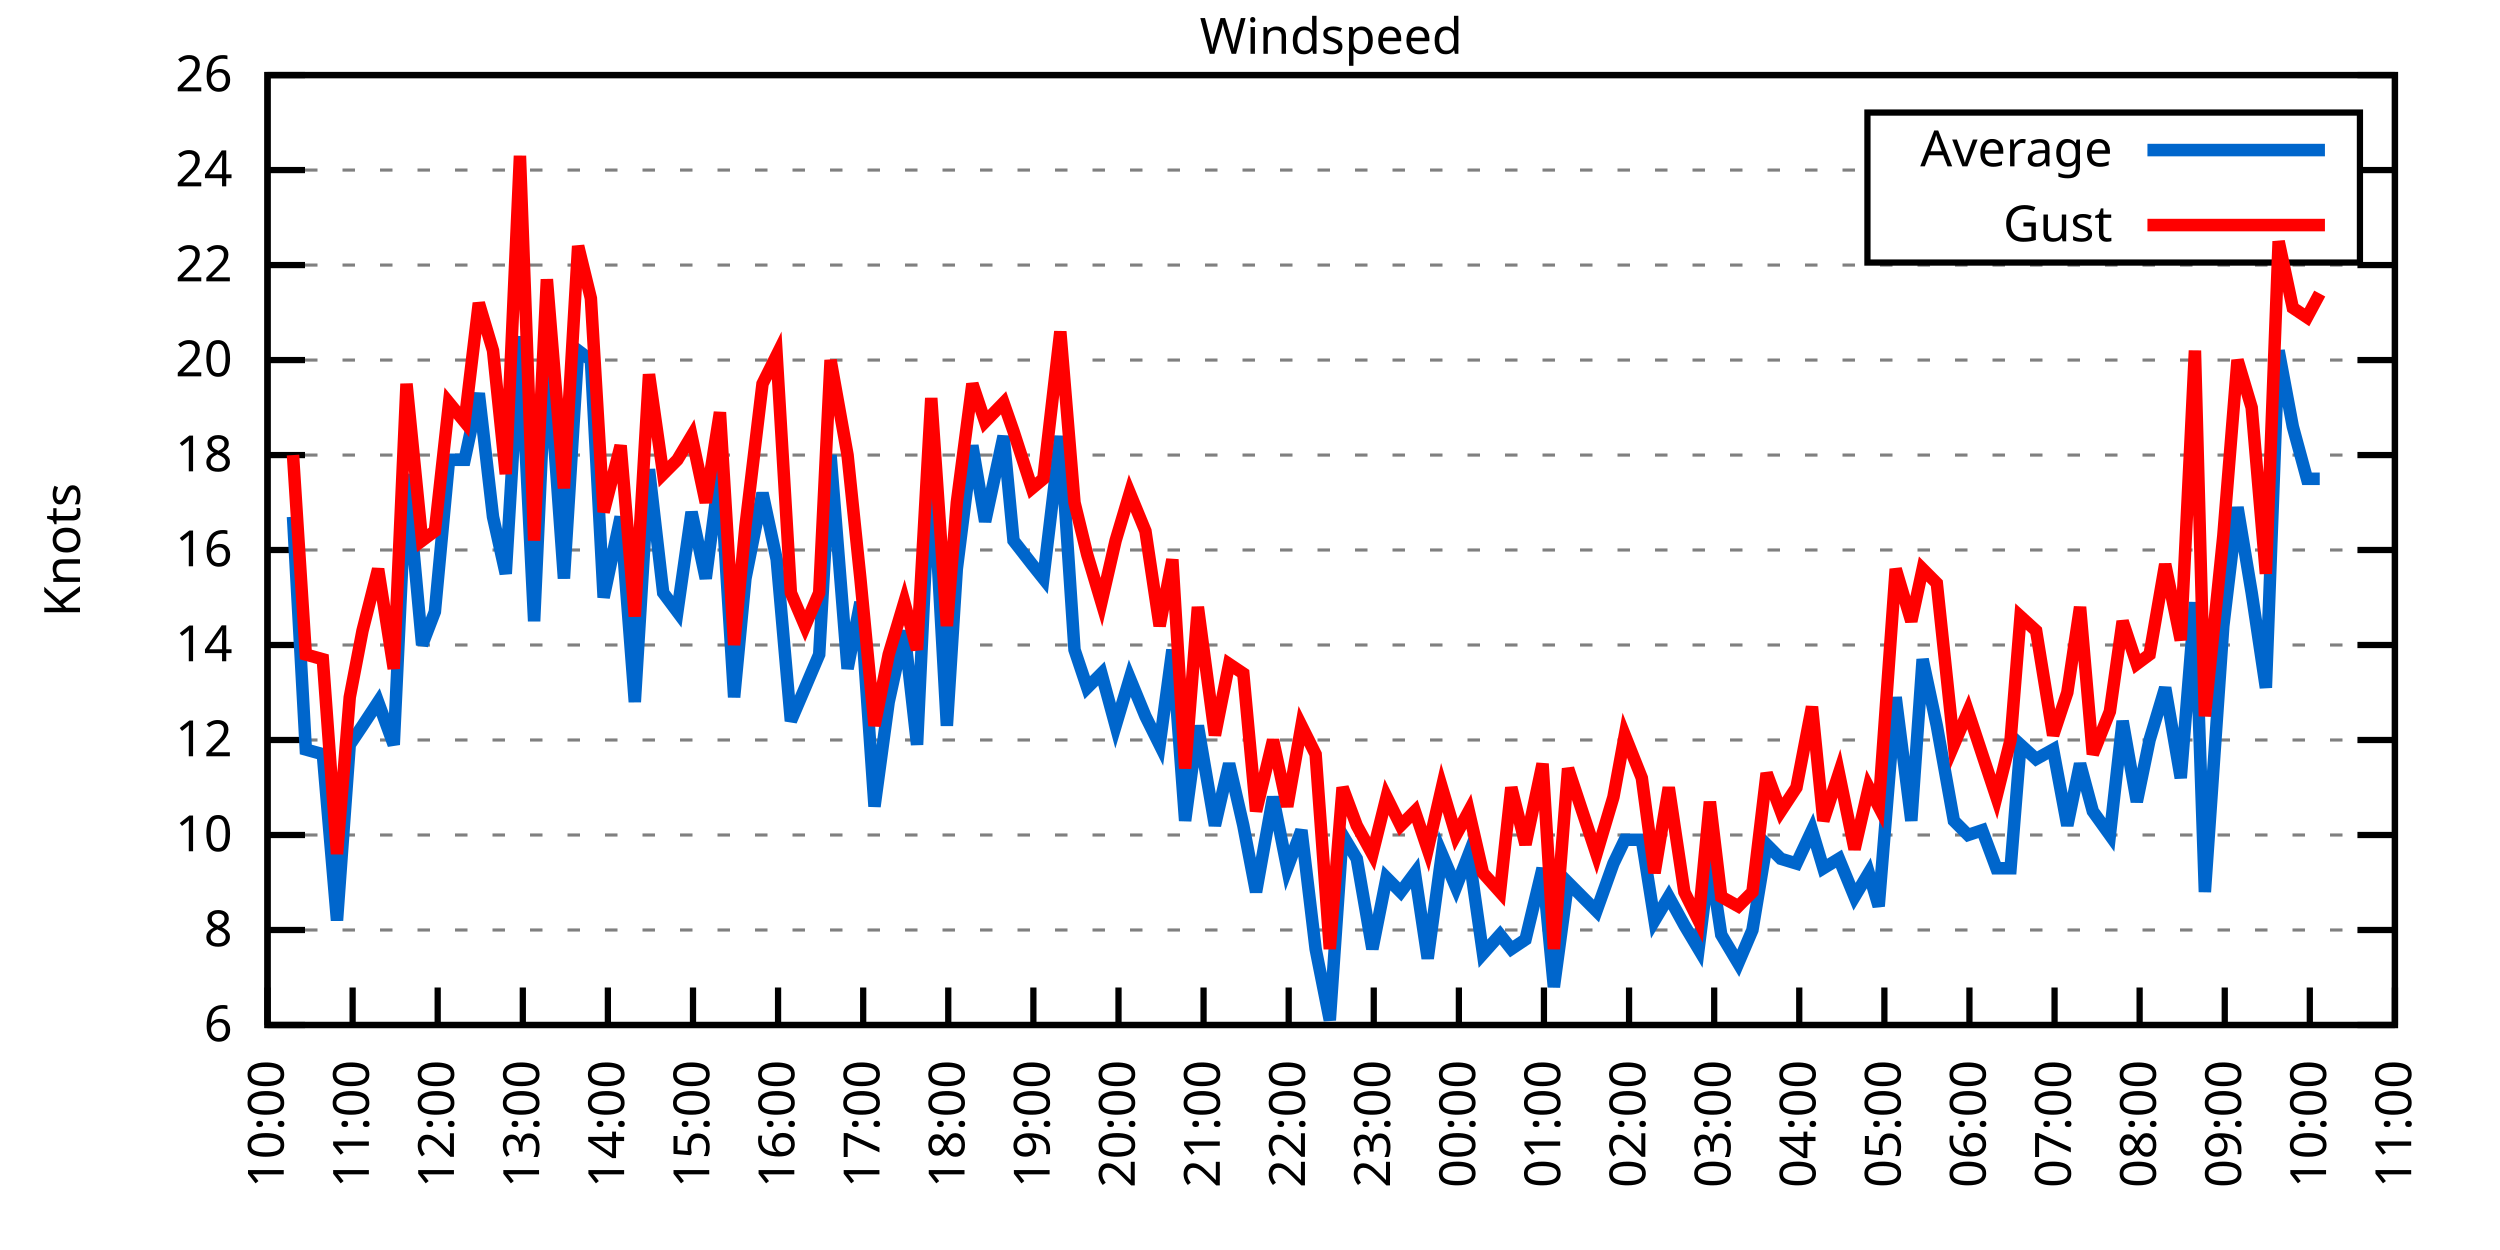
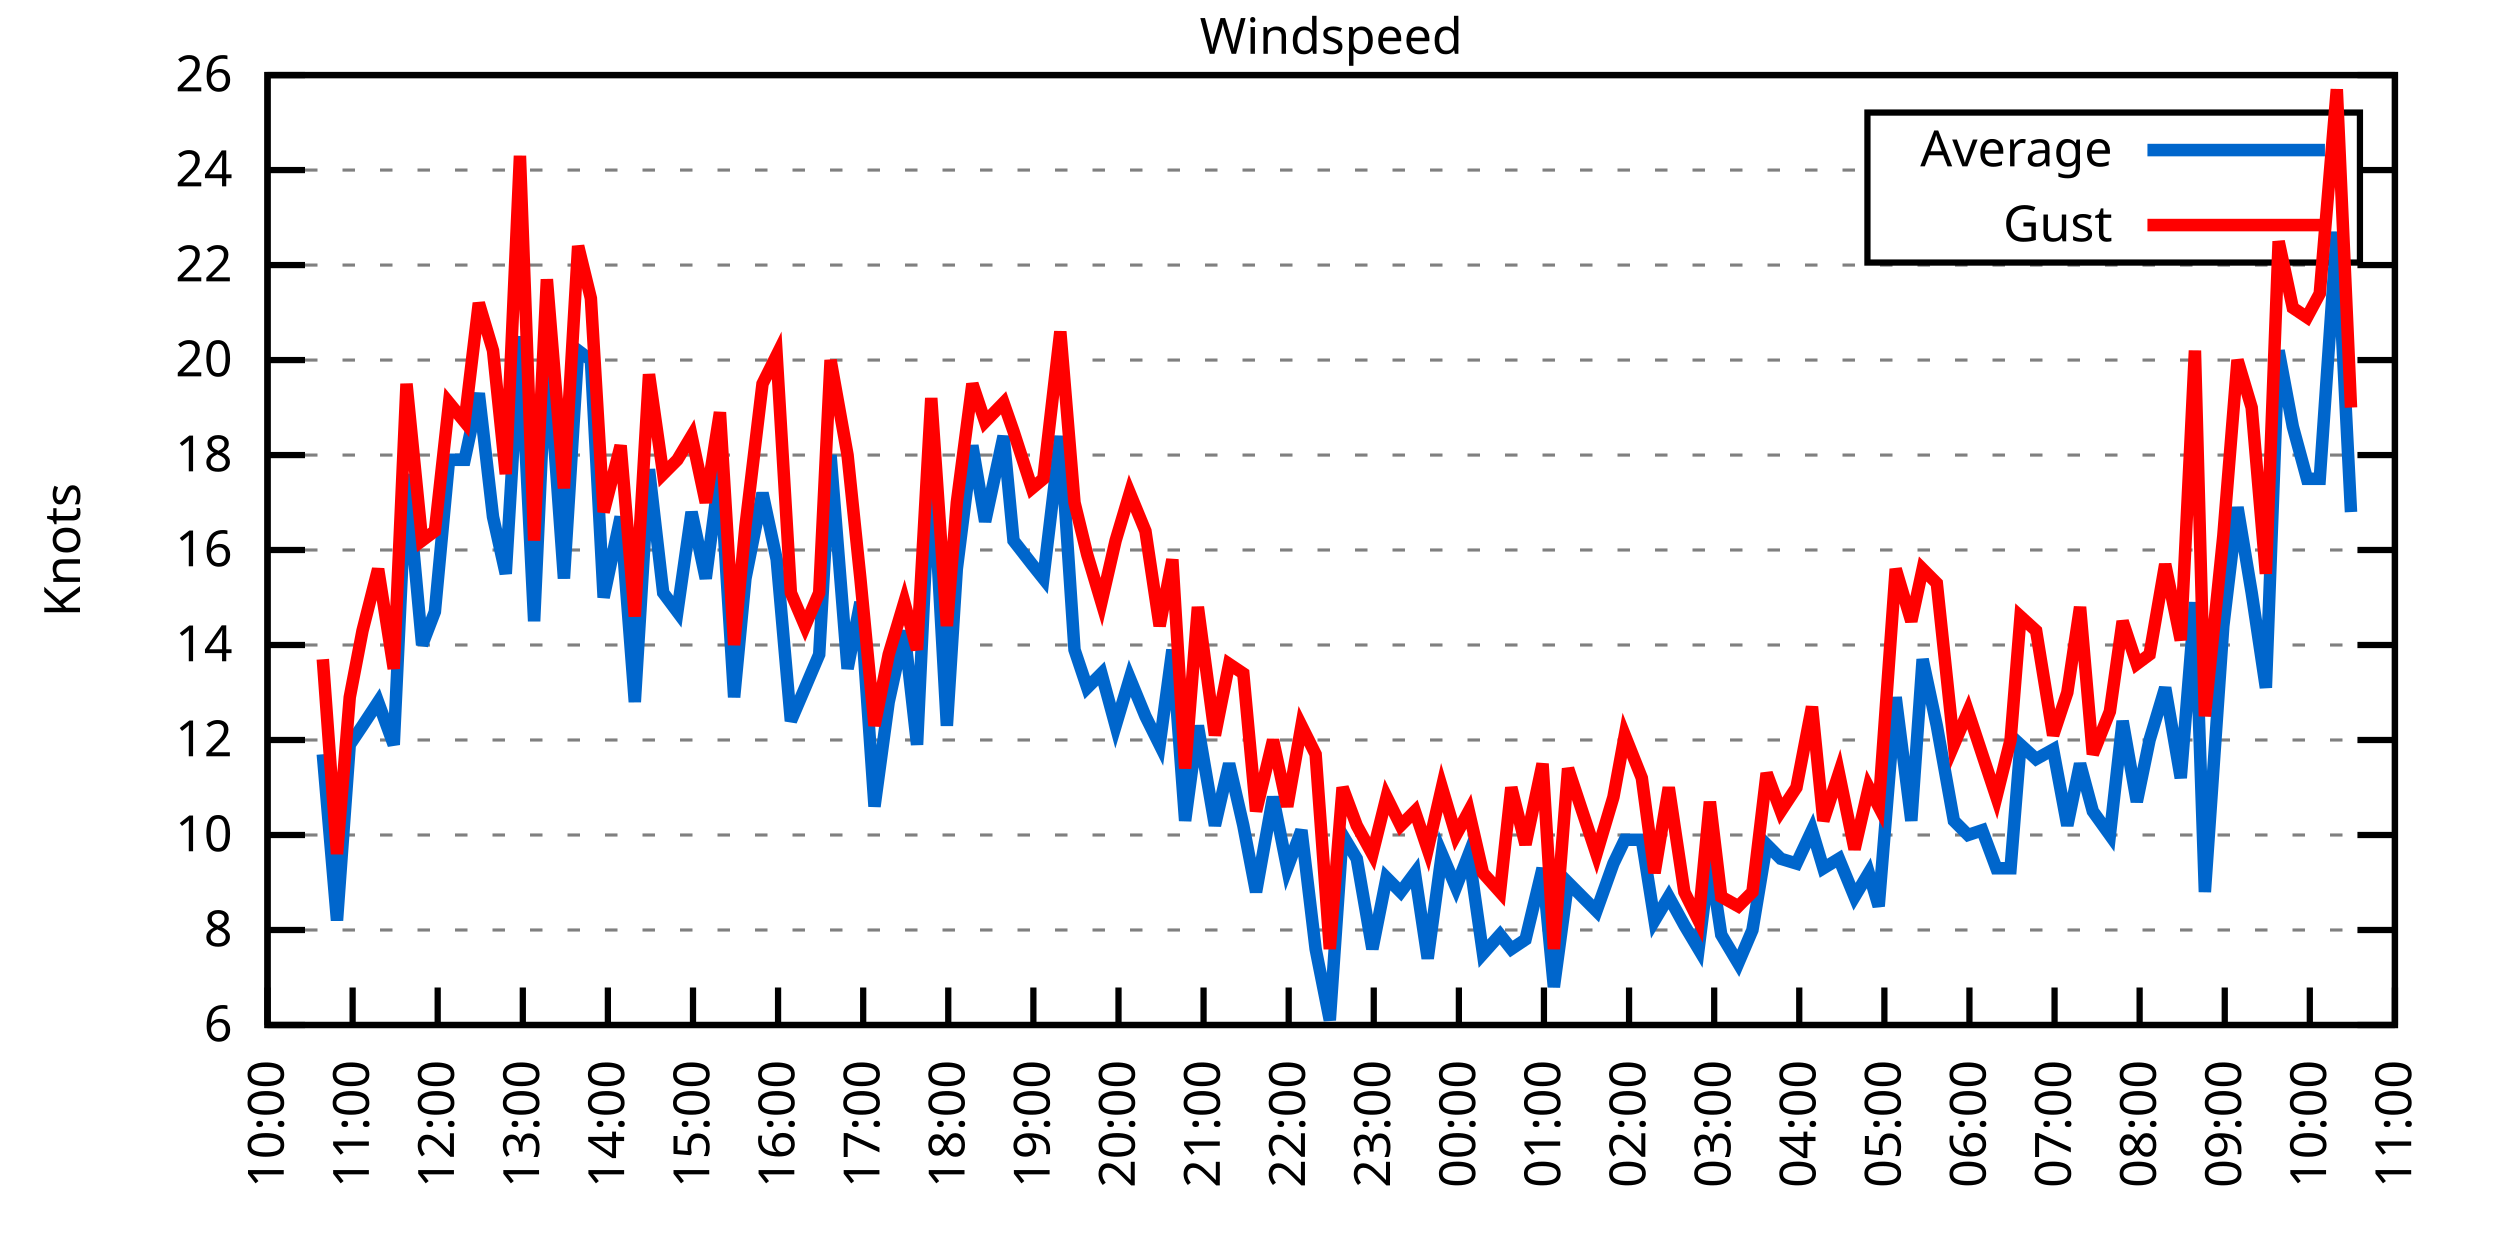
<svg xmlns="http://www.w3.org/2000/svg" xmlns:xlink="http://www.w3.org/1999/xlink" width="400" height="200" viewBox="0 0 400 200">
  <g id="gnuplot_canvas">
    <rect x="0" y="0" width="400" height="200" fill="none" />
    <defs>
      <circle id="gpDot" r="0.5" stroke-width="0.5" stroke="currentColor" />
      <path id="gpPt0" stroke-width="0.333" stroke="currentColor" d="M-1,0 h2 M0,-1 v2" />
      <path id="gpPt1" stroke-width="0.333" stroke="currentColor" d="M-1,-1 L1,1 M1,-1 L-1,1" />
      <path id="gpPt2" stroke-width="0.333" stroke="currentColor" d="M-1,0 L1,0 M0,-1 L0,1 M-1,-1 L1,1 M-1,1 L1,-1" />
      <rect id="gpPt3" stroke-width="0.333" stroke="currentColor" x="-1" y="-1" width="2" height="2" />
      <rect id="gpPt4" stroke-width="0.333" stroke="currentColor" fill="currentColor" x="-1" y="-1" width="2" height="2" />
      <circle id="gpPt5" stroke-width="0.333" stroke="currentColor" cx="0" cy="0" r="1" />
      <use xlink:href="#gpPt5" id="gpPt6" fill="currentColor" stroke="none" />
      <path id="gpPt7" stroke-width="0.333" stroke="currentColor" d="M0,-1.33 L-1.33,0.67 L1.33,0.67 z" />
      <use xlink:href="#gpPt7" id="gpPt8" fill="currentColor" stroke="none" />
      <use xlink:href="#gpPt7" id="gpPt9" stroke="currentColor" transform="rotate(180)" />
      <use xlink:href="#gpPt9" id="gpPt10" fill="currentColor" stroke="none" />
      <use xlink:href="#gpPt3" id="gpPt11" stroke="currentColor" transform="rotate(45)" />
      <use xlink:href="#gpPt11" id="gpPt12" fill="currentColor" stroke="none" />
      <path id="gpPt13" stroke-width="0.333" stroke="currentColor" d="M0,1.330 L1.265,0.411 L0.782,-1.067 L-0.782,-1.076 L-1.265,0.411 z" />
      <use xlink:href="#gpPt13" id="gpPt14" fill="currentColor" stroke="none" />
      <filter id="textbox" filterUnits="objectBoundingBox" x="0" y="0" height="1" width="1">
        <feFlood flood-color="white" flood-opacity="1" result="bgnd" />
        <feComposite in="SourceGraphic" in2="bgnd" operator="atop" />
      </filter>
      <filter id="greybox" filterUnits="objectBoundingBox" x="0" y="0" height="1" width="1">
        <feFlood flood-color="lightgrey" flood-opacity="1" result="grey" />
        <feComposite in="SourceGraphic" in2="grey" operator="atop" />
      </filter>
    </defs>
    <g fill="none" color="white" stroke="currentColor" stroke-width="1.00" stroke-linecap="butt" stroke-linejoin="miter">
</g>
    <g fill="none" color="black" stroke="currentColor" stroke-width="1.00" stroke-linecap="butt" stroke-linejoin="miter">
      <g stroke="none" shape-rendering="crispEdges">
        <polygon fill="rgb(255, 255, 255)" points="42.80,164.00 383.18,164.00 383.18,12.02 42.80,12.02 " />
      </g>
    </g>
    <g fill="none" color="black" stroke="currentColor" stroke-width="1.00" stroke-linecap="butt" stroke-linejoin="miter">
</g>
    <g fill="none" color="black" stroke="black" stroke-width="0.50" stroke-linecap="butt" stroke-linejoin="miter">
</g>
    <g fill="none" color="gray" stroke="currentColor" stroke-width="0.50" stroke-linecap="butt" stroke-linejoin="miter">
      <path stroke="gray" stroke-dasharray="2,4" class="gridline" d="M42.80,164.00 L383.19,164.00  " />
    </g>
    <g fill="none" color="gray" stroke="gray" stroke-width="1.00" stroke-linecap="butt" stroke-linejoin="miter">
</g>
    <g fill="none" color="black" stroke="currentColor" stroke-width="1.00" stroke-linecap="butt" stroke-linejoin="miter">
      <path stroke="black" d="M42.80,164.00 L48.80,164.00 M383.19,164.00 L377.19,164.00  " />
      <g transform="translate(37.20,166.60)" stroke="none" fill="black" font-family="Sans" font-size="8.00" text-anchor="end">
        <text>
          <tspan font-family="Sans"> 6</tspan>
        </text>
      </g>
    </g>
    <g fill="none" color="black" stroke="currentColor" stroke-width="1.00" stroke-linecap="butt" stroke-linejoin="miter">
</g>
    <g fill="none" color="black" stroke="black" stroke-width="0.50" stroke-linecap="butt" stroke-linejoin="miter">
</g>
    <g fill="none" color="gray" stroke="currentColor" stroke-width="0.50" stroke-linecap="butt" stroke-linejoin="miter">
      <path stroke="gray" stroke-dasharray="2,4" class="gridline" d="M42.80,148.80 L383.19,148.80  " />
    </g>
    <g fill="none" color="gray" stroke="gray" stroke-width="1.00" stroke-linecap="butt" stroke-linejoin="miter">
</g>
    <g fill="none" color="black" stroke="currentColor" stroke-width="1.00" stroke-linecap="butt" stroke-linejoin="miter">
      <path stroke="black" d="M42.80,148.80 L48.80,148.80 M383.19,148.80 L377.19,148.80  " />
      <g transform="translate(37.20,151.40)" stroke="none" fill="black" font-family="Sans" font-size="8.00" text-anchor="end">
        <text>
          <tspan font-family="Sans"> 8</tspan>
        </text>
      </g>
    </g>
    <g fill="none" color="black" stroke="currentColor" stroke-width="1.00" stroke-linecap="butt" stroke-linejoin="miter">
</g>
    <g fill="none" color="black" stroke="black" stroke-width="0.50" stroke-linecap="butt" stroke-linejoin="miter">
</g>
    <g fill="none" color="gray" stroke="currentColor" stroke-width="0.50" stroke-linecap="butt" stroke-linejoin="miter">
      <path stroke="gray" stroke-dasharray="2,4" class="gridline" d="M42.80,133.60 L383.19,133.60  " />
    </g>
    <g fill="none" color="gray" stroke="gray" stroke-width="1.00" stroke-linecap="butt" stroke-linejoin="miter">
</g>
    <g fill="none" color="black" stroke="currentColor" stroke-width="1.00" stroke-linecap="butt" stroke-linejoin="miter">
      <path stroke="black" d="M42.80,133.60 L48.80,133.60 M383.19,133.60 L377.19,133.60  " />
      <g transform="translate(37.20,136.20)" stroke="none" fill="black" font-family="Sans" font-size="8.00" text-anchor="end">
        <text>
          <tspan font-family="Sans"> 10</tspan>
        </text>
      </g>
    </g>
    <g fill="none" color="black" stroke="currentColor" stroke-width="1.00" stroke-linecap="butt" stroke-linejoin="miter">
</g>
    <g fill="none" color="black" stroke="black" stroke-width="0.50" stroke-linecap="butt" stroke-linejoin="miter">
</g>
    <g fill="none" color="gray" stroke="currentColor" stroke-width="0.50" stroke-linecap="butt" stroke-linejoin="miter">
      <path stroke="gray" stroke-dasharray="2,4" class="gridline" d="M42.80,118.40 L383.19,118.40  " />
    </g>
    <g fill="none" color="gray" stroke="gray" stroke-width="1.00" stroke-linecap="butt" stroke-linejoin="miter">
</g>
    <g fill="none" color="black" stroke="currentColor" stroke-width="1.00" stroke-linecap="butt" stroke-linejoin="miter">
      <path stroke="black" d="M42.80,118.40 L48.80,118.40 M383.19,118.40 L377.19,118.40  " />
      <g transform="translate(37.20,121.00)" stroke="none" fill="black" font-family="Sans" font-size="8.00" text-anchor="end">
        <text>
          <tspan font-family="Sans"> 12</tspan>
        </text>
      </g>
    </g>
    <g fill="none" color="black" stroke="currentColor" stroke-width="1.00" stroke-linecap="butt" stroke-linejoin="miter">
</g>
    <g fill="none" color="black" stroke="black" stroke-width="0.50" stroke-linecap="butt" stroke-linejoin="miter">
</g>
    <g fill="none" color="gray" stroke="currentColor" stroke-width="0.50" stroke-linecap="butt" stroke-linejoin="miter">
      <path stroke="gray" stroke-dasharray="2,4" class="gridline" d="M42.80,103.20 L383.19,103.20  " />
    </g>
    <g fill="none" color="gray" stroke="gray" stroke-width="1.00" stroke-linecap="butt" stroke-linejoin="miter">
</g>
    <g fill="none" color="black" stroke="currentColor" stroke-width="1.00" stroke-linecap="butt" stroke-linejoin="miter">
      <path stroke="black" d="M42.80,103.20 L48.80,103.20 M383.19,103.20 L377.19,103.20  " />
      <g transform="translate(37.20,105.80)" stroke="none" fill="black" font-family="Sans" font-size="8.00" text-anchor="end">
        <text>
          <tspan font-family="Sans"> 14</tspan>
        </text>
      </g>
    </g>
    <g fill="none" color="black" stroke="currentColor" stroke-width="1.00" stroke-linecap="butt" stroke-linejoin="miter">
</g>
    <g fill="none" color="black" stroke="black" stroke-width="0.50" stroke-linecap="butt" stroke-linejoin="miter">
</g>
    <g fill="none" color="gray" stroke="currentColor" stroke-width="0.50" stroke-linecap="butt" stroke-linejoin="miter">
      <path stroke="gray" stroke-dasharray="2,4" class="gridline" d="M42.80,88.00 L383.19,88.00  " />
    </g>
    <g fill="none" color="gray" stroke="gray" stroke-width="1.00" stroke-linecap="butt" stroke-linejoin="miter">
</g>
    <g fill="none" color="black" stroke="currentColor" stroke-width="1.00" stroke-linecap="butt" stroke-linejoin="miter">
      <path stroke="black" d="M42.80,88.00 L48.80,88.00 M383.19,88.00 L377.19,88.00  " />
      <g transform="translate(37.20,90.60)" stroke="none" fill="black" font-family="Sans" font-size="8.00" text-anchor="end">
        <text>
          <tspan font-family="Sans"> 16</tspan>
        </text>
      </g>
    </g>
    <g fill="none" color="black" stroke="currentColor" stroke-width="1.00" stroke-linecap="butt" stroke-linejoin="miter">
</g>
    <g fill="none" color="black" stroke="black" stroke-width="0.50" stroke-linecap="butt" stroke-linejoin="miter">
</g>
    <g fill="none" color="gray" stroke="currentColor" stroke-width="0.50" stroke-linecap="butt" stroke-linejoin="miter">
      <path stroke="gray" stroke-dasharray="2,4" class="gridline" d="M42.80,72.81 L383.19,72.81  " />
    </g>
    <g fill="none" color="gray" stroke="gray" stroke-width="1.00" stroke-linecap="butt" stroke-linejoin="miter">
</g>
    <g fill="none" color="black" stroke="currentColor" stroke-width="1.00" stroke-linecap="butt" stroke-linejoin="miter">
      <path stroke="black" d="M42.80,72.81 L48.80,72.81 M383.19,72.81 L377.19,72.81  " />
      <g transform="translate(37.20,75.41)" stroke="none" fill="black" font-family="Sans" font-size="8.00" text-anchor="end">
        <text>
          <tspan font-family="Sans"> 18</tspan>
        </text>
      </g>
    </g>
    <g fill="none" color="black" stroke="currentColor" stroke-width="1.00" stroke-linecap="butt" stroke-linejoin="miter">
</g>
    <g fill="none" color="black" stroke="black" stroke-width="0.50" stroke-linecap="butt" stroke-linejoin="miter">
</g>
    <g fill="none" color="gray" stroke="currentColor" stroke-width="0.50" stroke-linecap="butt" stroke-linejoin="miter">
      <path stroke="gray" stroke-dasharray="2,4" class="gridline" d="M42.80,57.61 L383.19,57.61  " />
    </g>
    <g fill="none" color="gray" stroke="gray" stroke-width="1.00" stroke-linecap="butt" stroke-linejoin="miter">
</g>
    <g fill="none" color="black" stroke="currentColor" stroke-width="1.00" stroke-linecap="butt" stroke-linejoin="miter">
      <path stroke="black" d="M42.80,57.61 L48.80,57.61 M383.19,57.61 L377.19,57.61  " />
      <g transform="translate(37.20,60.21)" stroke="none" fill="black" font-family="Sans" font-size="8.00" text-anchor="end">
        <text>
          <tspan font-family="Sans"> 20</tspan>
        </text>
      </g>
    </g>
    <g fill="none" color="black" stroke="currentColor" stroke-width="1.00" stroke-linecap="butt" stroke-linejoin="miter">
</g>
    <g fill="none" color="black" stroke="black" stroke-width="0.50" stroke-linecap="butt" stroke-linejoin="miter">
</g>
    <g fill="none" color="gray" stroke="currentColor" stroke-width="0.50" stroke-linecap="butt" stroke-linejoin="miter">
      <path stroke="gray" stroke-dasharray="2,4" class="gridline" d="M42.80,42.41 L383.19,42.41  " />
    </g>
    <g fill="none" color="gray" stroke="gray" stroke-width="1.00" stroke-linecap="butt" stroke-linejoin="miter">
</g>
    <g fill="none" color="black" stroke="currentColor" stroke-width="1.00" stroke-linecap="butt" stroke-linejoin="miter">
      <path stroke="black" d="M42.80,42.41 L48.80,42.41 M383.19,42.41 L377.19,42.41  " />
      <g transform="translate(37.20,45.01)" stroke="none" fill="black" font-family="Sans" font-size="8.00" text-anchor="end">
        <text>
          <tspan font-family="Sans"> 22</tspan>
        </text>
      </g>
    </g>
    <g fill="none" color="black" stroke="currentColor" stroke-width="1.00" stroke-linecap="butt" stroke-linejoin="miter">
</g>
    <g fill="none" color="black" stroke="black" stroke-width="0.50" stroke-linecap="butt" stroke-linejoin="miter">
</g>
    <g fill="none" color="gray" stroke="currentColor" stroke-width="0.50" stroke-linecap="butt" stroke-linejoin="miter">
      <path stroke="gray" stroke-dasharray="2,4" class="gridline" d="M42.80,27.21 L298.79,27.21 M377.59,27.21 L383.19,27.21  " />
    </g>
    <g fill="none" color="gray" stroke="gray" stroke-width="1.00" stroke-linecap="butt" stroke-linejoin="miter">
</g>
    <g fill="none" color="black" stroke="currentColor" stroke-width="1.00" stroke-linecap="butt" stroke-linejoin="miter">
      <path stroke="black" d="M42.80,27.21 L48.80,27.21 M383.19,27.21 L377.19,27.21  " />
      <g transform="translate(37.20,29.81)" stroke="none" fill="black" font-family="Sans" font-size="8.00" text-anchor="end">
        <text>
          <tspan font-family="Sans"> 24</tspan>
        </text>
      </g>
    </g>
    <g fill="none" color="black" stroke="currentColor" stroke-width="1.00" stroke-linecap="butt" stroke-linejoin="miter">
</g>
    <g fill="none" color="black" stroke="black" stroke-width="0.50" stroke-linecap="butt" stroke-linejoin="miter">
</g>
    <g fill="none" color="gray" stroke="currentColor" stroke-width="0.50" stroke-linecap="butt" stroke-linejoin="miter">
      <path stroke="gray" stroke-dasharray="2,4" class="gridline" d="M42.80,12.01 L383.19,12.01  " />
    </g>
    <g fill="none" color="gray" stroke="gray" stroke-width="1.00" stroke-linecap="butt" stroke-linejoin="miter">
</g>
    <g fill="none" color="black" stroke="currentColor" stroke-width="1.00" stroke-linecap="butt" stroke-linejoin="miter">
      <path stroke="black" d="M42.80,12.01 L48.80,12.01 M383.19,12.01 L377.19,12.01  " />
      <g transform="translate(37.20,14.61)" stroke="none" fill="black" font-family="Sans" font-size="8.00" text-anchor="end">
        <text>
          <tspan font-family="Sans"> 26</tspan>
        </text>
      </g>
    </g>
    <g fill="none" color="black" stroke="currentColor" stroke-width="1.00" stroke-linecap="butt" stroke-linejoin="miter">
      <path stroke="black" d="M42.80,164.00 L42.80,158.00  " />
      <g transform="translate(45.40,169.60) rotate(270.00)" stroke="none" fill="black" font-family="Sans" font-size="8.00" text-anchor="end">
        <text>
          <tspan font-family="Sans">10:00</tspan>
        </text>
      </g>
    </g>
    <g fill="none" color="black" stroke="currentColor" stroke-width="1.00" stroke-linecap="butt" stroke-linejoin="miter">
      <path stroke="black" d="M56.42,164.00 L56.42,158.00  " />
      <g transform="translate(59.02,169.60) rotate(270.00)" stroke="none" fill="black" font-family="Sans" font-size="8.00" text-anchor="end">
        <text>
          <tspan font-family="Sans">11:00</tspan>
        </text>
      </g>
    </g>
    <g fill="none" color="black" stroke="currentColor" stroke-width="1.00" stroke-linecap="butt" stroke-linejoin="miter">
      <path stroke="black" d="M70.03,164.00 L70.03,158.00  " />
      <g transform="translate(72.63,169.60) rotate(270.00)" stroke="none" fill="black" font-family="Sans" font-size="8.00" text-anchor="end">
        <text>
          <tspan font-family="Sans">12:00</tspan>
        </text>
      </g>
    </g>
    <g fill="none" color="black" stroke="currentColor" stroke-width="1.00" stroke-linecap="butt" stroke-linejoin="miter">
      <path stroke="black" d="M83.65,164.00 L83.65,158.00  " />
      <g transform="translate(86.25,169.60) rotate(270.00)" stroke="none" fill="black" font-family="Sans" font-size="8.00" text-anchor="end">
        <text>
          <tspan font-family="Sans">13:00</tspan>
        </text>
      </g>
    </g>
    <g fill="none" color="black" stroke="currentColor" stroke-width="1.00" stroke-linecap="butt" stroke-linejoin="miter">
      <path stroke="black" d="M97.26,164.00 L97.26,158.00  " />
      <g transform="translate(99.86,169.60) rotate(270.00)" stroke="none" fill="black" font-family="Sans" font-size="8.00" text-anchor="end">
        <text>
          <tspan font-family="Sans">14:00</tspan>
        </text>
      </g>
    </g>
    <g fill="none" color="black" stroke="currentColor" stroke-width="1.00" stroke-linecap="butt" stroke-linejoin="miter">
      <path stroke="black" d="M110.88,164.00 L110.88,158.00  " />
      <g transform="translate(113.48,169.60) rotate(270.00)" stroke="none" fill="black" font-family="Sans" font-size="8.00" text-anchor="end">
        <text>
          <tspan font-family="Sans">15:00</tspan>
        </text>
      </g>
    </g>
    <g fill="none" color="black" stroke="currentColor" stroke-width="1.00" stroke-linecap="butt" stroke-linejoin="miter">
      <path stroke="black" d="M124.49,164.00 L124.49,158.00  " />
      <g transform="translate(127.09,169.60) rotate(270.00)" stroke="none" fill="black" font-family="Sans" font-size="8.00" text-anchor="end">
        <text>
          <tspan font-family="Sans">16:00</tspan>
        </text>
      </g>
    </g>
    <g fill="none" color="black" stroke="currentColor" stroke-width="1.00" stroke-linecap="butt" stroke-linejoin="miter">
      <path stroke="black" d="M138.11,164.00 L138.11,158.00  " />
      <g transform="translate(140.71,169.60) rotate(270.00)" stroke="none" fill="black" font-family="Sans" font-size="8.00" text-anchor="end">
        <text>
          <tspan font-family="Sans">17:00</tspan>
        </text>
      </g>
    </g>
    <g fill="none" color="black" stroke="currentColor" stroke-width="1.00" stroke-linecap="butt" stroke-linejoin="miter">
      <path stroke="black" d="M151.72,164.00 L151.72,158.00  " />
      <g transform="translate(154.32,169.60) rotate(270.00)" stroke="none" fill="black" font-family="Sans" font-size="8.00" text-anchor="end">
        <text>
          <tspan font-family="Sans">18:00</tspan>
        </text>
      </g>
    </g>
    <g fill="none" color="black" stroke="currentColor" stroke-width="1.00" stroke-linecap="butt" stroke-linejoin="miter">
      <path stroke="black" d="M165.34,164.00 L165.34,158.00  " />
      <g transform="translate(167.94,169.60) rotate(270.00)" stroke="none" fill="black" font-family="Sans" font-size="8.00" text-anchor="end">
        <text>
          <tspan font-family="Sans">19:00</tspan>
        </text>
      </g>
    </g>
    <g fill="none" color="black" stroke="currentColor" stroke-width="1.00" stroke-linecap="butt" stroke-linejoin="miter">
      <path stroke="black" d="M178.96,164.00 L178.96,158.00  " />
      <g transform="translate(181.56,169.60) rotate(270.00)" stroke="none" fill="black" font-family="Sans" font-size="8.00" text-anchor="end">
        <text>
          <tspan font-family="Sans">20:00</tspan>
        </text>
      </g>
    </g>
    <g fill="none" color="black" stroke="currentColor" stroke-width="1.00" stroke-linecap="butt" stroke-linejoin="miter">
      <path stroke="black" d="M192.57,164.00 L192.57,158.00  " />
      <g transform="translate(195.17,169.60) rotate(270.00)" stroke="none" fill="black" font-family="Sans" font-size="8.00" text-anchor="end">
        <text>
          <tspan font-family="Sans">21:00</tspan>
        </text>
      </g>
    </g>
    <g fill="none" color="black" stroke="currentColor" stroke-width="1.00" stroke-linecap="butt" stroke-linejoin="miter">
      <path stroke="black" d="M206.19,164.00 L206.19,158.00  " />
      <g transform="translate(208.79,169.60) rotate(270.00)" stroke="none" fill="black" font-family="Sans" font-size="8.00" text-anchor="end">
        <text>
          <tspan font-family="Sans">22:00</tspan>
        </text>
      </g>
    </g>
    <g fill="none" color="black" stroke="currentColor" stroke-width="1.00" stroke-linecap="butt" stroke-linejoin="miter">
      <path stroke="black" d="M219.80,164.00 L219.80,158.00  " />
      <g transform="translate(222.40,169.60) rotate(270.00)" stroke="none" fill="black" font-family="Sans" font-size="8.00" text-anchor="end">
        <text>
          <tspan font-family="Sans">23:00</tspan>
        </text>
      </g>
    </g>
    <g fill="none" color="black" stroke="currentColor" stroke-width="1.00" stroke-linecap="butt" stroke-linejoin="miter">
      <path stroke="black" d="M233.42,164.00 L233.42,158.00  " />
      <g transform="translate(236.02,169.60) rotate(270.00)" stroke="none" fill="black" font-family="Sans" font-size="8.00" text-anchor="end">
        <text>
          <tspan font-family="Sans">00:00</tspan>
        </text>
      </g>
    </g>
    <g fill="none" color="black" stroke="currentColor" stroke-width="1.00" stroke-linecap="butt" stroke-linejoin="miter">
      <path stroke="black" d="M247.03,164.00 L247.03,158.00  " />
      <g transform="translate(249.63,169.60) rotate(270.00)" stroke="none" fill="black" font-family="Sans" font-size="8.00" text-anchor="end">
        <text>
          <tspan font-family="Sans">01:00</tspan>
        </text>
      </g>
    </g>
    <g fill="none" color="black" stroke="currentColor" stroke-width="1.00" stroke-linecap="butt" stroke-linejoin="miter">
      <path stroke="black" d="M260.65,164.00 L260.65,158.00  " />
      <g transform="translate(263.25,169.60) rotate(270.00)" stroke="none" fill="black" font-family="Sans" font-size="8.00" text-anchor="end">
        <text>
          <tspan font-family="Sans">02:00</tspan>
        </text>
      </g>
    </g>
    <g fill="none" color="black" stroke="currentColor" stroke-width="1.00" stroke-linecap="butt" stroke-linejoin="miter">
      <path stroke="black" d="M274.27,164.00 L274.27,158.00  " />
      <g transform="translate(276.87,169.60) rotate(270.00)" stroke="none" fill="black" font-family="Sans" font-size="8.00" text-anchor="end">
        <text>
          <tspan font-family="Sans">03:00</tspan>
        </text>
      </g>
    </g>
    <g fill="none" color="black" stroke="currentColor" stroke-width="1.00" stroke-linecap="butt" stroke-linejoin="miter">
      <path stroke="black" d="M287.88,164.00 L287.88,158.00  " />
      <g transform="translate(290.48,169.60) rotate(270.00)" stroke="none" fill="black" font-family="Sans" font-size="8.00" text-anchor="end">
        <text>
          <tspan font-family="Sans">04:00</tspan>
        </text>
      </g>
    </g>
    <g fill="none" color="black" stroke="currentColor" stroke-width="1.00" stroke-linecap="butt" stroke-linejoin="miter">
      <path stroke="black" d="M301.50,164.00 L301.50,158.00  " />
      <g transform="translate(304.10,169.60) rotate(270.00)" stroke="none" fill="black" font-family="Sans" font-size="8.00" text-anchor="end">
        <text>
          <tspan font-family="Sans">05:00</tspan>
        </text>
      </g>
    </g>
    <g fill="none" color="black" stroke="currentColor" stroke-width="1.00" stroke-linecap="butt" stroke-linejoin="miter">
      <path stroke="black" d="M315.11,164.00 L315.11,158.00  " />
      <g transform="translate(317.71,169.60) rotate(270.00)" stroke="none" fill="black" font-family="Sans" font-size="8.00" text-anchor="end">
        <text>
          <tspan font-family="Sans">06:00</tspan>
        </text>
      </g>
    </g>
    <g fill="none" color="black" stroke="currentColor" stroke-width="1.00" stroke-linecap="butt" stroke-linejoin="miter">
      <path stroke="black" d="M328.73,164.00 L328.73,158.00  " />
      <g transform="translate(331.33,169.60) rotate(270.00)" stroke="none" fill="black" font-family="Sans" font-size="8.00" text-anchor="end">
        <text>
          <tspan font-family="Sans">07:00</tspan>
        </text>
      </g>
    </g>
    <g fill="none" color="black" stroke="currentColor" stroke-width="1.00" stroke-linecap="butt" stroke-linejoin="miter">
      <path stroke="black" d="M342.34,164.00 L342.34,158.00  " />
      <g transform="translate(344.94,169.60) rotate(270.00)" stroke="none" fill="black" font-family="Sans" font-size="8.00" text-anchor="end">
        <text>
          <tspan font-family="Sans">08:00</tspan>
        </text>
      </g>
    </g>
    <g fill="none" color="black" stroke="currentColor" stroke-width="1.00" stroke-linecap="butt" stroke-linejoin="miter">
      <path stroke="black" d="M355.96,164.00 L355.96,158.00  " />
      <g transform="translate(358.56,169.60) rotate(270.00)" stroke="none" fill="black" font-family="Sans" font-size="8.00" text-anchor="end">
        <text>
          <tspan font-family="Sans">09:00</tspan>
        </text>
      </g>
    </g>
    <g fill="none" color="black" stroke="currentColor" stroke-width="1.00" stroke-linecap="butt" stroke-linejoin="miter">
      <path stroke="black" d="M369.57,164.00 L369.57,158.00  " />
      <g transform="translate(372.17,169.60) rotate(270.00)" stroke="none" fill="black" font-family="Sans" font-size="8.00" text-anchor="end">
        <text>
          <tspan font-family="Sans">10:00</tspan>
        </text>
      </g>
    </g>
    <g fill="none" color="black" stroke="currentColor" stroke-width="1.00" stroke-linecap="butt" stroke-linejoin="miter">
      <path stroke="black" d="M383.19,164.00 L383.19,158.00  " />
      <g transform="translate(385.79,169.60) rotate(270.00)" stroke="none" fill="black" font-family="Sans" font-size="8.00" text-anchor="end">
        <text>
          <tspan font-family="Sans">11:00</tspan>
        </text>
      </g>
    </g>
    <g fill="none" color="black" stroke="currentColor" stroke-width="1.00" stroke-linecap="butt" stroke-linejoin="miter">
</g>
    <g fill="none" color="black" stroke="currentColor" stroke-width="1.00" stroke-linecap="butt" stroke-linejoin="miter">
      <path stroke="black" d="M42.80,12.01 L42.80,164.00 L383.19,164.00 L383.19,12.01 L42.80,12.01 Z  " />
    </g>
    <g fill="none" color="black" stroke="currentColor" stroke-width="1.00" stroke-linecap="butt" stroke-linejoin="miter">
</g>
    <g fill="none" color="black" stroke="currentColor" stroke-width="1.00" stroke-linecap="butt" stroke-linejoin="miter">
      <path stroke="black" d="M298.79,42.01 L298.79,18.01 L377.59,18.01 L377.59,42.01 L298.79,42.01 Z  " />
    </g>
    <g id="Windspeed_plot_1">
      <g fill="none" color="white" stroke="black" stroke-width="2.00" stroke-linecap="butt" stroke-linejoin="miter">
</g>
      <g fill="none" color="black" stroke="currentColor" stroke-width="2.00" stroke-linecap="butt" stroke-linejoin="miter">
        <g transform="translate(337.99,26.61)" stroke="none" fill="black" font-family="Sans" font-size="8.00" text-anchor="end">
          <text>
            <tspan font-family="Sans">Average</tspan>
          </text>
        </g>
      </g>
      <g fill="none" color="black" stroke="currentColor" stroke-width="2.00" stroke-linecap="butt" stroke-linejoin="miter">
-         <path stroke="rgb(  0, 102, 204)" d="M343.59,24.01 L371.99,24.01 M46.88,82.69 L48.93,119.92 L51.65,120.68 L53.92,147.28 L55.96,119.16 L58.00,116.12   L60.50,112.32 L63.00,119.16 L65.04,75.85 L67.54,103.20 L69.58,97.88 L71.85,73.57 L74.34,73.57 L76.61,62.93   L78.88,82.69 L80.92,91.80 L83.19,53.81 L85.46,99.40 L87.50,54.57 L90.23,92.56 L92.50,56.09 L94.54,57.61   L96.58,95.60 L99.30,82.69 L101.57,112.32 L103.84,75.09 L106.11,94.84 L108.38,97.88 L110.65,81.93 L112.92,92.56   L115.19,75.09 L117.46,111.56 L119.27,92.56 L122.00,78.89 L124.27,89.52 L126.54,115.36 L128.81,110.04 L131.07,104.72   L132.89,72.81 L135.61,107.00 L137.66,96.36 L139.92,129.04 L142.19,112.32 L144.69,100.92 L146.73,119.16 L149.00,71.29   L151.50,116.12 L153.09,91.04 L155.58,71.29 L157.62,83.45 L160.57,69.77 L162.16,86.49 L165.11,90.28 L166.93,92.56   L169.65,69.77 L171.92,103.96 L173.96,110.04 L176.23,107.76 L178.50,116.12 L180.77,108.52 L183.27,114.60 L185.54,119.16   L187.58,103.96 L189.62,131.32 L191.66,116.12 L194.39,132.08 L196.66,122.20 L198.93,132.08 L200.97,142.72 L203.69,127.52   L205.96,138.92 L208.23,132.84 L210.50,151.84 L212.77,163.24 L214.81,133.60 L217.08,137.40 L219.58,151.84 L221.85,140.44   L224.11,142.72 L226.38,139.68 L228.43,153.36 L230.70,136.64 L232.96,141.96 L235.01,136.64 L237.28,152.60 L240.00,149.56   L241.81,151.84 L244.08,150.32 L246.81,138.92 L248.62,157.92 L250.89,141.20 L255.43,145.76 L258.15,138.16 L259.97,134.36   L262.69,134.36 L264.73,147.28 L267.00,143.48 L269.50,148.04 L271.77,151.84 L273.58,137.40 L275.40,149.56 L278.12,154.12   L280.39,148.80 L282.66,135.12 L284.93,137.40 L287.43,138.16 L289.92,132.84 L291.74,138.92 L294.23,137.40 L296.73,143.48   L299.00,139.68 L300.59,145.00 L303.31,111.56 L305.81,131.32 L307.62,105.48 L309.89,116.12 L312.62,131.32 L314.89,133.60   L317.15,132.84 L319.42,138.92 L321.69,138.92 L323.28,119.16 L325.78,121.44 L328.50,119.92 L330.77,132.08 L332.81,122.20   L334.85,129.80 L337.58,133.60 L339.62,115.36 L341.89,128.28 L343.93,118.40 L346.43,110.04 L348.92,124.48 L351.19,96.36   L352.78,142.72 L355.73,100.16 L358.00,81.17 L360.27,94.84 L362.54,110.04 L364.58,56.09 L366.85,68.25 L369.12,76.61   L371.16,76.61  " />
+         <path stroke="rgb(  0, 102, 204)" d="M343.59,24.01 L371.99,24.01 M51.65,120.68 L53.92,147.28 L55.96,119.16 L58.00,116.12 L60.50,112.32 L63.00,119.16   L65.04,75.85 L67.54,103.20 L69.58,97.88 L71.85,73.57 L74.34,73.57 L76.61,62.93 L78.88,82.69 L80.92,91.80   L83.19,53.81 L85.46,99.40 L87.50,54.57 L90.23,92.56 L92.50,56.09 L94.54,57.61 L96.58,95.60 L99.30,82.69   L101.57,112.32 L103.84,75.09 L106.11,94.84 L108.38,97.88 L110.65,81.93 L112.92,92.56 L115.19,75.09 L117.46,111.56   L119.27,92.56 L122.00,78.89 L124.27,89.52 L126.54,115.36 L128.81,110.04 L131.07,104.72 L132.89,72.81 L135.61,107.00   L137.66,96.36 L139.92,129.04 L142.19,112.32 L144.69,100.92 L146.73,119.16 L149.00,71.29 L151.50,116.12 L153.09,91.04   L155.58,71.29 L157.62,83.45 L160.57,69.77 L162.16,86.49 L165.11,90.28 L166.93,92.56 L169.65,69.77 L171.92,103.96   L173.96,110.04 L176.23,107.76 L178.50,116.12 L180.77,108.52 L183.27,114.60 L185.54,119.16 L187.58,103.96 L189.62,131.32   L191.66,116.12 L194.39,132.08 L196.66,122.20 L198.93,132.08 L200.97,142.72 L203.69,127.52 L205.96,138.92 L208.23,132.84   L210.50,151.84 L212.77,163.24 L214.81,133.60 L217.08,137.40 L219.58,151.84 L221.85,140.44 L224.11,142.72 L226.38,139.68   L228.43,153.36 L230.70,136.64 L232.96,141.96 L235.01,136.64 L237.28,152.60 L240.00,149.56 L241.81,151.84 L244.08,150.32   L246.81,138.92 L248.62,157.92 L250.89,141.20 L255.43,145.76 L258.15,138.16 L259.97,134.36 L262.69,134.36 L264.73,147.28   L267.00,143.48 L269.50,148.04 L271.77,151.84 L273.58,137.40 L275.40,149.56 L278.12,154.12 L280.39,148.80 L282.66,135.12   L284.93,137.40 L287.43,138.16 L289.92,132.84 L291.74,138.92 L294.23,137.40 L296.73,143.48 L299.00,139.68 L300.59,145.00   L303.31,111.56 L305.81,131.32 L307.62,105.48 L309.89,116.12 L312.62,131.32 L314.89,133.60 L317.15,132.84 L319.42,138.92   L321.69,138.92 L323.28,119.16 L325.78,121.44 L328.50,119.92 L330.77,132.08 L332.81,122.20 L334.85,129.80 L337.58,133.60   L339.62,115.36 L341.89,128.28 L343.93,118.40 L346.43,110.04 L348.92,124.48 L351.19,96.36 L352.78,142.72 L355.73,100.16   L358.00,81.17 L360.27,94.84 L362.54,110.04 L364.58,56.09 L366.85,68.25 L369.12,76.61 L371.16,76.61 L373.89,37.09   L376.16,81.93  " />
      </g>
    </g>
    <g id="Windspeed_plot_2">
      <g fill="none" color="black" stroke="currentColor" stroke-width="2.00" stroke-linecap="butt" stroke-linejoin="miter">
        <g transform="translate(337.99,38.61)" stroke="none" fill="black" font-family="Sans" font-size="8.00" text-anchor="end">
          <text>
            <tspan font-family="Sans">Gust</tspan>
          </text>
        </g>
      </g>
      <g fill="none" color="black" stroke="currentColor" stroke-width="2.00" stroke-linecap="butt" stroke-linejoin="miter">
-         <path stroke="rgb(255,   0,   0)" d="M343.59,36.01 L371.99,36.01 M46.88,72.81 L48.93,104.72 L51.65,105.48 L53.92,136.64 L55.96,111.56 L58.00,100.92   L60.50,91.04 L63.00,107.00 L65.04,61.41 L67.54,86.49 L69.58,84.97 L71.85,64.45 L74.34,67.49 L76.61,48.49   L78.88,56.09 L80.92,75.85 L83.19,24.93 L85.46,86.49 L87.50,44.69 L90.23,78.13 L92.50,39.37 L94.54,47.73   L96.58,81.93 L99.30,71.29 L101.57,98.64 L103.84,59.89 L106.11,75.85 L108.38,73.57 L110.65,69.77 L112.92,80.41   L115.19,65.97 L117.46,103.20 L119.27,84.21 L122.00,61.41 L124.27,56.85 L126.54,94.84 L128.81,100.16 L131.07,94.84   L132.89,57.61 L135.61,72.81 L137.66,92.56 L139.92,116.12 L142.19,104.72 L144.69,96.36 L146.73,103.96 L149.00,63.69   L151.50,100.16 L153.09,80.41 L155.58,61.41 L157.62,67.49 L160.57,64.45 L162.16,69.01 L165.11,78.13 L166.93,76.61   L169.65,53.05 L171.92,80.41 L173.96,88.76 L176.23,96.36 L178.50,86.49 L180.77,78.89 L183.27,84.97 L185.54,100.16   L187.58,89.52 L189.62,122.96 L191.66,97.12 L194.39,117.64 L196.66,106.24 L198.93,107.76 L200.97,129.80 L203.69,118.40   L205.96,129.04 L208.23,116.12 L210.50,120.68 L212.77,151.84 L214.81,126.00 L217.08,132.08 L219.58,136.64 L221.85,127.52   L224.11,132.08 L226.38,129.80 L228.43,135.88 L230.70,126.00 L232.96,133.60 L235.01,129.80 L237.28,139.68 L240.00,142.72   L241.81,126.00 L244.08,135.12 L246.81,122.20 L248.62,151.84 L250.89,122.96 L255.43,136.64 L258.15,127.52 L259.97,117.64   L262.69,124.48 L264.73,139.68 L267.00,126.00 L269.50,142.72 L271.77,147.28 L273.58,128.28 L275.40,143.48 L278.12,145.00   L280.39,142.72 L282.66,123.72 L284.93,129.80 L287.43,126.00 L289.92,113.08 L291.74,131.32 L294.23,123.72 L296.73,135.88   L299.00,126.00 L300.59,129.04 L303.31,91.04 L305.81,99.40 L307.62,91.04 L309.89,93.32 L312.62,119.16 L314.89,113.84   L317.15,120.68 L319.42,127.52 L321.69,118.40 L323.28,98.64 L325.78,100.92 L328.50,117.64 L330.77,110.80 L332.81,97.12   L334.85,120.68 L337.58,113.84 L339.62,99.40 L341.89,106.24 L343.93,104.72 L346.43,90.28 L348.92,102.44 L351.19,56.09   L352.78,114.60 L355.73,85.73 L358.00,57.61 L360.27,65.21 L362.54,91.80 L364.58,38.61 L366.85,49.25 L369.12,50.77   L371.16,46.97  " />
+         <path stroke="rgb(255,   0,   0)" d="M343.59,36.01 L371.99,36.01 M51.65,105.48 L53.92,136.64 L55.96,111.56 L58.00,100.92 L60.50,91.04 L63.00,107.00   L65.04,61.41 L67.54,86.49 L69.58,84.97 L71.85,64.45 L74.34,67.49 L76.61,48.49 L78.88,56.09 L80.92,75.85   L83.19,24.93 L85.46,86.49 L87.50,44.69 L90.23,78.13 L92.50,39.37 L94.54,47.73 L96.58,81.93 L99.30,71.29   L101.57,98.64 L103.84,59.89 L106.11,75.85 L108.38,73.57 L110.65,69.77 L112.92,80.41 L115.19,65.97 L117.46,103.20   L119.27,84.21 L122.00,61.41 L124.27,56.85 L126.54,94.84 L128.81,100.16 L131.07,94.84 L132.89,57.61 L135.61,72.81   L137.66,92.56 L139.92,116.12 L142.19,104.72 L144.69,96.36 L146.73,103.96 L149.00,63.69 L151.50,100.16 L153.09,80.41   L155.58,61.41 L157.62,67.49 L160.57,64.45 L162.16,69.01 L165.11,78.13 L166.93,76.61 L169.65,53.05 L171.92,80.41   L173.96,88.76 L176.23,96.36 L178.50,86.49 L180.77,78.89 L183.27,84.97 L185.54,100.16 L187.58,89.52 L189.62,122.96   L191.66,97.12 L194.39,117.64 L196.66,106.24 L198.93,107.76 L200.97,129.80 L203.69,118.40 L205.96,129.04 L208.23,116.12   L210.50,120.68 L212.77,151.84 L214.81,126.00 L217.08,132.08 L219.58,136.64 L221.85,127.52 L224.11,132.08 L226.38,129.80   L228.43,135.88 L230.70,126.00 L232.96,133.60 L235.01,129.80 L237.28,139.68 L240.00,142.72 L241.81,126.00 L244.08,135.12   L246.81,122.20 L248.62,151.84 L250.89,122.96 L255.43,136.64 L258.15,127.52 L259.97,117.64 L262.69,124.48 L264.73,139.68   L267.00,126.00 L269.50,142.72 L271.77,147.28 L273.58,128.28 L275.40,143.48 L278.12,145.00 L280.39,142.72 L282.66,123.72   L284.93,129.80 L287.43,126.00 L289.92,113.08 L291.74,131.32 L294.23,123.72 L296.73,135.88 L299.00,126.00 L300.59,129.04   L303.31,91.04 L305.81,99.40 L307.62,91.04 L309.89,93.32 L312.62,119.16 L314.89,113.84 L317.15,120.68 L319.42,127.52   L321.69,118.40 L323.28,98.64 L325.78,100.92 L328.50,117.64 L330.77,110.80 L332.81,97.12 L334.85,120.68 L337.58,113.84   L339.62,99.40 L341.89,106.24 L343.93,104.72 L346.43,90.28 L348.92,102.44 L351.19,56.09 L352.78,114.60 L355.73,85.73   L358.00,57.61 L360.27,65.21 L362.54,91.80 L364.58,38.61 L366.85,49.25 L369.12,50.77 L371.16,46.97 L373.89,14.29   L376.16,65.21  " />
      </g>
    </g>
    <g fill="none" color="black" stroke="currentColor" stroke-width="2.00" stroke-linecap="butt" stroke-linejoin="miter">
</g>
    <g fill="none" color="black" stroke="black" stroke-width="1.00" stroke-linecap="butt" stroke-linejoin="miter">
</g>
    <g fill="none" color="black" stroke="currentColor" stroke-width="1.00" stroke-linecap="butt" stroke-linejoin="miter">
      <path stroke="black" d="M42.80,12.01 L42.80,164.00 L383.19,164.00 L383.19,12.01 L42.80,12.01 Z  " />
      <g transform="translate(12.80,88.01) rotate(270.00)" stroke="none" fill="black" font-family="Sans" font-size="8.00" text-anchor="middle">
        <text>
          <tspan font-family="Sans">Knots</tspan>
        </text>
      </g>
    </g>
    <g fill="none" color="black" stroke="currentColor" stroke-width="1.00" stroke-linecap="butt" stroke-linejoin="miter">
</g>
    <g fill="none" color="black" stroke="currentColor" stroke-width="1.00" stroke-linecap="butt" stroke-linejoin="miter">
      <g transform="translate(212.99,8.61)" stroke="none" fill="black" font-family="Sans" font-size="8.00" text-anchor="middle">
        <text>
          <tspan font-family="Sans">Windspeed</tspan>
        </text>
      </g>
    </g>
    <g fill="none" color="black" stroke="currentColor" stroke-width="1.00" stroke-linecap="butt" stroke-linejoin="miter">
</g>
  </g>
</svg>
